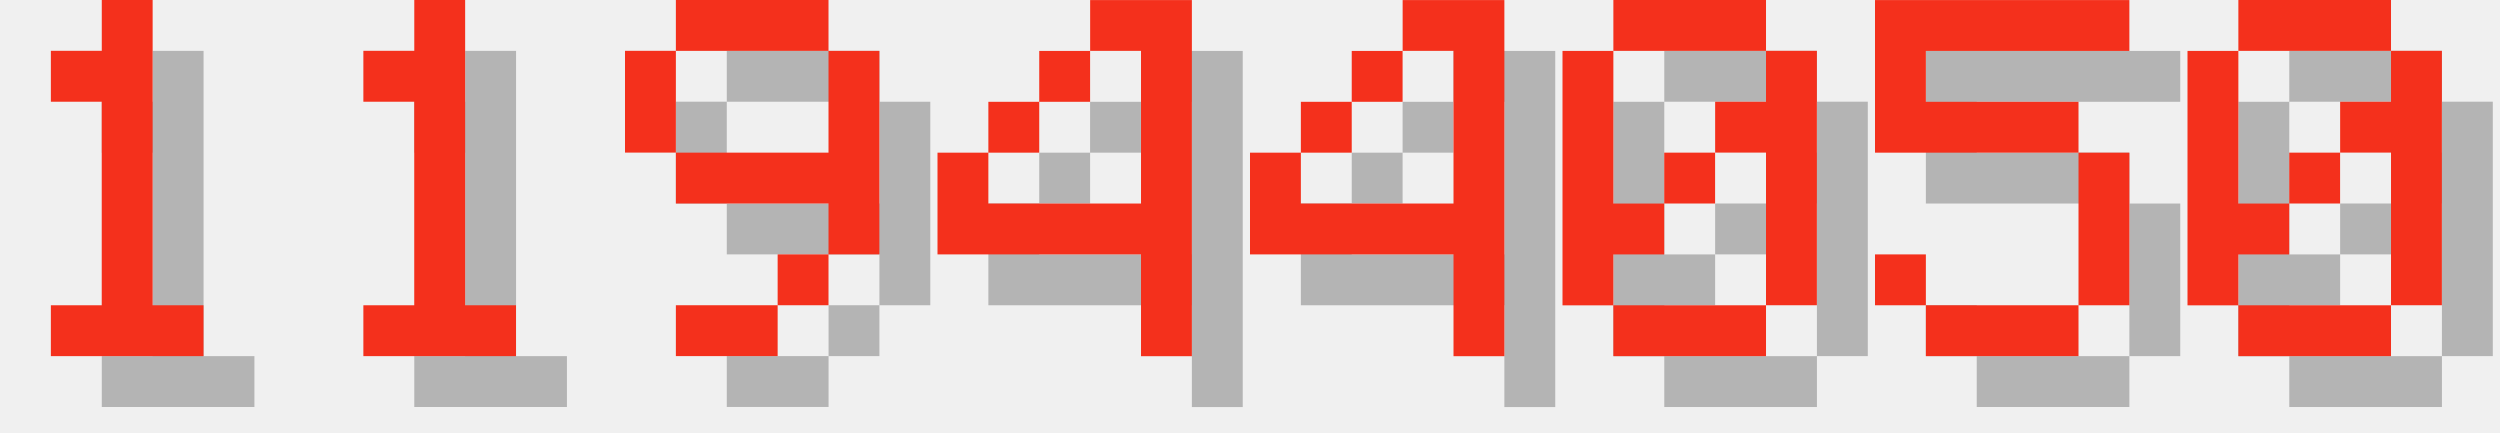
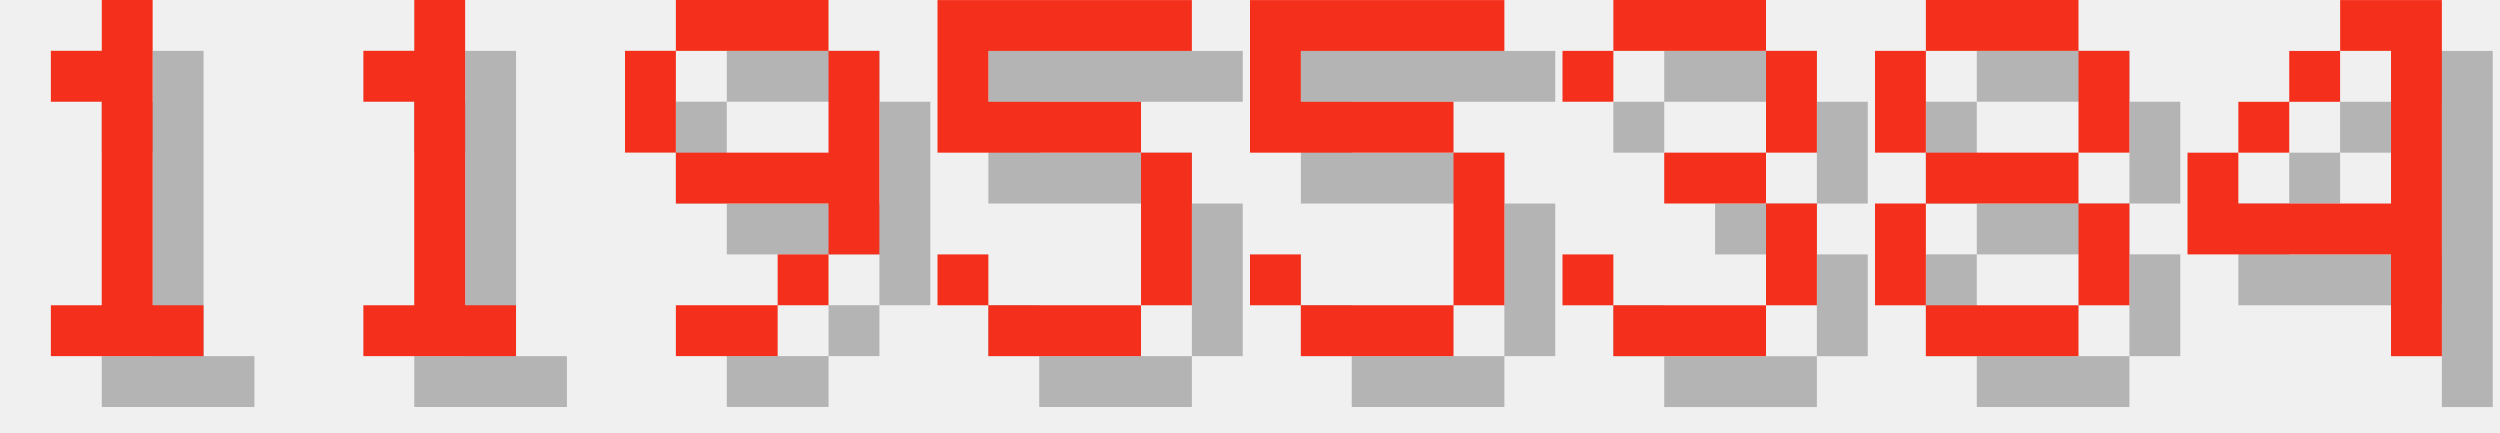
<svg xmlns="http://www.w3.org/2000/svg" version="1.1" width="208.0" height="36">
  <style>
        .text-foreground {
            fill: #F4301C;
        }
        .text-shadow {
            fill: #000000;
            fill-opacity: 0.25;
        }
    </style>
  <g class="digit" id="digit_1" transform="translate(0.0, 0), scale(4)">
    <path id="digit_1_shadow" class="text-shadow" d="m2.117 2.117v1.058h1.058v4.233h-1.058v1.058h3.175v-1.058h-1.058v-6.35h-1.058v1.058h-1.058z" fill-opacity=".5" style="paint-order:stroke fill markers" />
    <path id="digit_1_fg" class="text-foreground" d="m1.058 1.058v1.058h1.058v4.233h-1.058v1.058h3.175v-1.058h-1.058v-6.35h-1.058v1.058h-1.058z" fill="#fff" style="paint-order:stroke fill markers" />
  </g>
  <g class="digit" id="digit_1" transform="translate(26.0, 0), scale(4)">
    <path id="digit_1_shadow" class="text-shadow" d="m2.117 2.117v1.058h1.058v4.233h-1.058v1.058h3.175v-1.058h-1.058v-6.35h-1.058v1.058h-1.058z" fill-opacity=".5" style="paint-order:stroke fill markers" />
    <path id="digit_1_fg" class="text-foreground" d="m1.058 1.058v1.058h1.058v4.233h-1.058v1.058h3.175v-1.058h-1.058v-6.35h-1.058v1.058h-1.058z" fill="#fff" style="paint-order:stroke fill markers" />
  </g>
  <g class="digit" id="digit_9" transform="translate(52.0, 0), scale(4)">
    <path id="digit_9_shadow" class="text-shadow" d="m2.117 1.058v1.058h3.175v-1.058h-3.175zm3.175 1.058v2.117h-3.175v1.058h3.175v1.058h1.058v-4.233h-1.058zm0 4.233h-1.058v1.058h1.058v-1.058zm-1.058 1.058h-2.117v1.058h2.117v-1.058zm-2.117-3.175v-2.117h-1.058v2.117h1.058z" fill-opacity=".5" style="paint-order:stroke fill markers" />
    <path id="digit_9_fg" class="text-foreground" d="m1.058 0v1.058h3.175v-1.058h-3.175zm3.175 1.058v2.117h-3.175v1.058h3.175v1.058h1.058v-4.233h-1.058zm0 4.233h-1.058v1.058h1.058v-1.058zm-1.058 1.058h-2.117v1.058h2.117v-1.058zm-2.117-3.175v-2.117h-1.058v2.117h1.058z" fill="#fff" style="paint-order:stroke fill markers" />
  </g>
-   <g class="digit" id="digit_4" transform="translate(78.0, 0), scale(4)">
+   <g class="digit" id="digit_5" transform="translate(78.0, 0), scale(4)">
+     <path id="digit_5_shadow" class="text-shadow" d="m1.058 1.058v3.175h4.233v3.175h-3.175v-1.058h-1.058v1.058h1.058v1.058h3.175v-1.058h1.058v-3.175h-1.058v-1.058h-3.175v-1.058h4.233v-1.058h-5.292z" fill-opacity=".5" style="paint-order:stroke fill markers" />
+     <path id="digit_5_fg" class="text-foreground" d="m0 0v3.175h4.233v3.175h-3.175v-1.058h-1.058v1.058h1.058v1.058h3.175v-1.058h1.058v-3.175h-1.058v-1.058h-3.175v-1.058h4.233v-1.058h-5.292z" fill="#fff" style="paint-order:stroke fill markers" />
+   </g>
+   <g class="digit" id="digit_5" transform="translate(104.0, 0), scale(4)">
+     <path id="digit_5_shadow" class="text-shadow" d="m1.058 1.058v3.175h4.233v3.175h-3.175v-1.058h-1.058v1.058h1.058v1.058h3.175v-1.058h1.058v-3.175h-1.058v-1.058h-3.175v-1.058h4.233v-1.058h-5.292z" fill-opacity=".5" style="paint-order:stroke fill markers" />
+     <path id="digit_5_fg" class="text-foreground" d="m0 0v3.175h4.233v3.175h-3.175v-1.058h-1.058v1.058h1.058v1.058h3.175v-1.058h1.058v-3.175h-1.058v-1.058h-3.175v-1.058h4.233v-1.058h-5.292z" fill="#fff" style="paint-order:stroke fill markers" />
+   </g>
+   <g class="digit" id="digit_3" transform="translate(130.0, 0), scale(4)">
+     <path id="digit_3_shadow" class="text-shadow" d="m1.058 2.117v1.058h1.058v-1.058h3.175v2.117h-2.117v1.058h2.117v2.117h-3.175v-1.058h-1.058v1.058h1.058v1.058h3.175v-1.058h1.058v-2.117h-1.058v-1.058h1.058v-2.117h-1.058v-1.058h-3.175v1.058h-1.058z" fill-opacity=".5" style="paint-order:stroke fill markers" />
+     <path id="digit_3_fg" class="text-foreground" d="m0 1.058v1.058h1.058v-1.058h3.175v2.117h-2.117v1.058h2.117v2.117h-3.175v-1.058h-1.058v1.058h1.058v1.058h3.175v-1.058h1.058v-2.117h-1.058v-1.058h1.058v-2.117h-1.058v-1.058h-3.175v1.058h-1.058z" fill="#fff" style="paint-order:stroke fill markers" />
+   </g>
+   <g class="digit" id="digit_8" transform="translate(156.0, 0), scale(4)">
+     <path id="digit_8_shadow" class="text-shadow" d="m2.117 1.058v1.058h3.175v-1.058h-3.175zm3.175 1.058v2.117h1.058v-2.117h-1.058zm0 2.117h-3.175v1.058h3.175v-1.058zm0 1.058v2.117h1.058v-2.117h-1.058zm0 2.117h-3.175v1.058h3.175v-1.058zm-3.175 0v-2.117h-1.058v2.117h1.058zm0-3.175v-2.117h-1.058v2.117h1.058z" fill-opacity=".5" style="paint-order:stroke fill markers" />
+     <path id="digit_8_fg" class="text-foreground" d="m1.058 0v1.058h3.175v-1.058h-3.175zm3.175 1.058v2.117h1.058v-2.117h-1.058zm0 2.117h-3.175v1.058h3.175v-1.058zm0 1.058v2.117h1.058v-2.117h-1.058zm0 2.117h-3.175v1.058h3.175v-1.058zm-3.175 0v-2.117h-1.058v2.117h1.058zm0-3.175v-2.117h-1.058v2.117h1.058z" fill="#fff" style="paint-order:stroke fill markers" />
+   </g>
+   <g class="digit" id="digit_4" transform="translate(182.0, 0), scale(4)">
    <path id="digit_4_shadow" class="text-shadow" d="m4.233 1.058v1.058h1.058v3.175h-3.175v-1.058h-1.058v2.117h4.233v2.117h1.058v-7.408h-2.117zm-2.117 3.175h1.058v-1.058h-1.058v1.058zm1.058-1.058h1.058v-1.058h-1.058v1.058z" fill-opacity=".5" style="paint-order:stroke fill markers" />
    <path id="digit_4_fg" class="text-foreground" d="m3.175 0v1.058h1.058v3.175h-3.175v-1.058h-1.058v2.117h4.233v2.117h1.058v-7.408h-2.117zm-2.117 3.175h1.058v-1.058h-1.058v1.058zm1.058-1.058h1.058v-1.058h-1.058v1.058z" fill="#fff" style="paint-order:stroke fill markers" />
  </g>
-   <g class="digit" id="digit_4" transform="translate(104.0, 0), scale(4)">
-     <path id="digit_4_shadow" class="text-shadow" d="m4.233 1.058v1.058h1.058v3.175h-3.175v-1.058h-1.058v2.117h4.233v2.117h1.058v-7.408h-2.117zm-2.117 3.175h1.058v-1.058h-1.058v1.058zm1.058-1.058h1.058v-1.058h-1.058v1.058z" fill-opacity=".5" style="paint-order:stroke fill markers" />
-     <path id="digit_4_fg" class="text-foreground" d="m3.175 0v1.058h1.058v3.175h-3.175v-1.058h-1.058v2.117h4.233v2.117h1.058v-7.408h-2.117zm-2.117 3.175h1.058v-1.058h-1.058v1.058zm1.058-1.058h1.058v-1.058h-1.058v1.058z" fill="#fff" style="paint-order:stroke fill markers" />
-   </g>
-   <g class="digit" id="digit_0" transform="translate(130.0, 0), scale(4)">
-     <path id="digit_0_shadow" class="text-shadow" d="m2.117 1.058v1.058h3.175v-1.058h-3.175zm3.175 1.058v1.058h-1.058v1.058h1.058v3.175h1.058v-5.292h-1.058zm0 5.292h-3.175v1.058h3.175v-1.058zm-3.175 0v-1.058h1.058v-1.058h-1.058v-3.175h-1.058v5.292h1.058zm1.058-2.117h1.058v-1.058h-1.058v1.058z" fill-opacity=".5" style="paint-order:stroke fill markers" />
-     <path id="digit_0_fg" class="text-foreground" d="m1.058 0v1.058h3.175v-1.058h-3.175zm3.175 1.058v1.058h-1.058v1.058h1.058v3.175h1.058v-5.292h-1.058zm0 5.292h-3.175v1.058h3.175v-1.058zm-3.175 0v-1.058h1.058v-1.058h-1.058v-3.175h-1.058v5.292h1.058zm1.058-2.117h1.058v-1.058h-1.058v1.058z" fill="#fff" style="paint-order:stroke fill markers" />
-   </g>
-   <g class="digit" id="digit_5" transform="translate(156.0, 0), scale(4)">
-     <path id="digit_5_shadow" class="text-shadow" d="m1.058 1.058v3.175h4.233v3.175h-3.175v-1.058h-1.058v1.058h1.058v1.058h3.175v-1.058h1.058v-3.175h-1.058v-1.058h-3.175v-1.058h4.233v-1.058h-5.292z" fill-opacity=".5" style="paint-order:stroke fill markers" />
-     <path id="digit_5_fg" class="text-foreground" d="m0 0v3.175h4.233v3.175h-3.175v-1.058h-1.058v1.058h1.058v1.058h3.175v-1.058h1.058v-3.175h-1.058v-1.058h-3.175v-1.058h4.233v-1.058h-5.292z" fill="#fff" style="paint-order:stroke fill markers" />
-   </g>
-   <g class="digit" id="digit_0" transform="translate(182.0, 0), scale(4)">
-     <path id="digit_0_shadow" class="text-shadow" d="m2.117 1.058v1.058h3.175v-1.058h-3.175zm3.175 1.058v1.058h-1.058v1.058h1.058v3.175h1.058v-5.292h-1.058zm0 5.292h-3.175v1.058h3.175v-1.058zm-3.175 0v-1.058h1.058v-1.058h-1.058v-3.175h-1.058v5.292h1.058zm1.058-2.117h1.058v-1.058h-1.058v1.058z" fill-opacity=".5" style="paint-order:stroke fill markers" />
-     <path id="digit_0_fg" class="text-foreground" d="m1.058 0v1.058h3.175v-1.058h-3.175zm3.175 1.058v1.058h-1.058v1.058h1.058v3.175h1.058v-5.292h-1.058zm0 5.292h-3.175v1.058h3.175v-1.058zm-3.175 0v-1.058h1.058v-1.058h-1.058v-3.175h-1.058v5.292h1.058zm1.058-2.117h1.058v-1.058h-1.058v1.058z" fill="#fff" style="paint-order:stroke fill markers" />
-   </g>
</svg>
